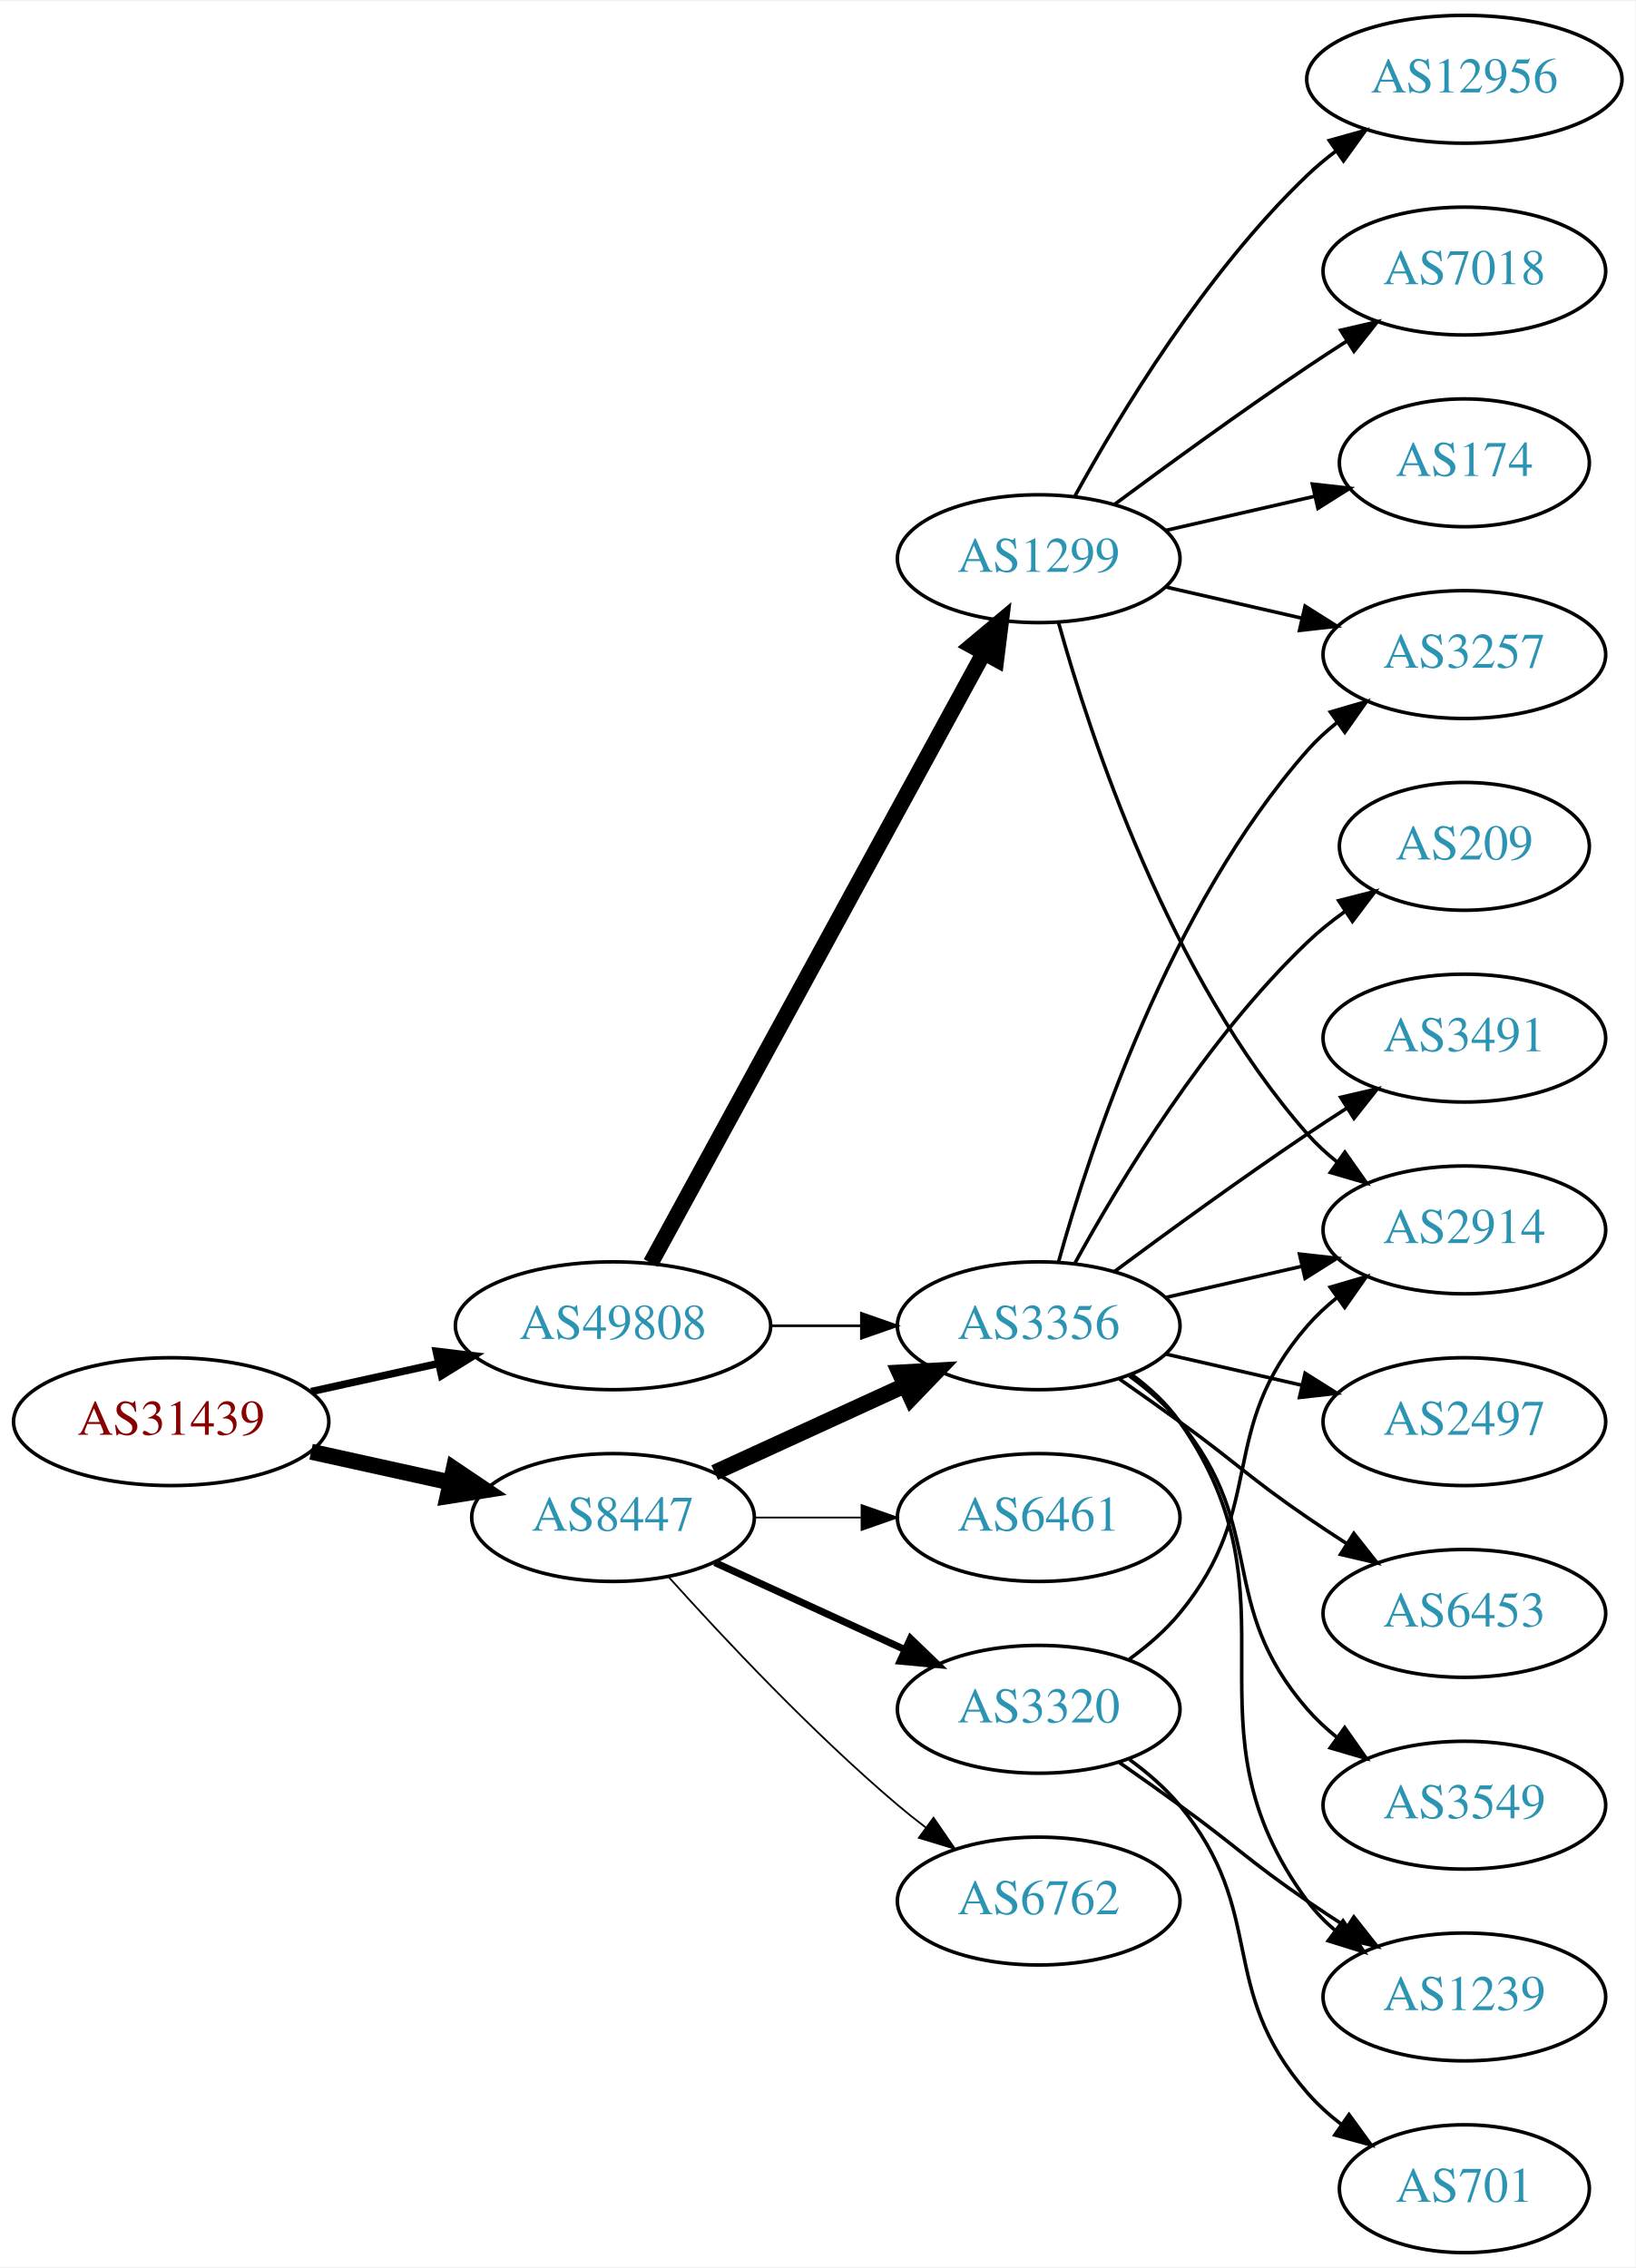
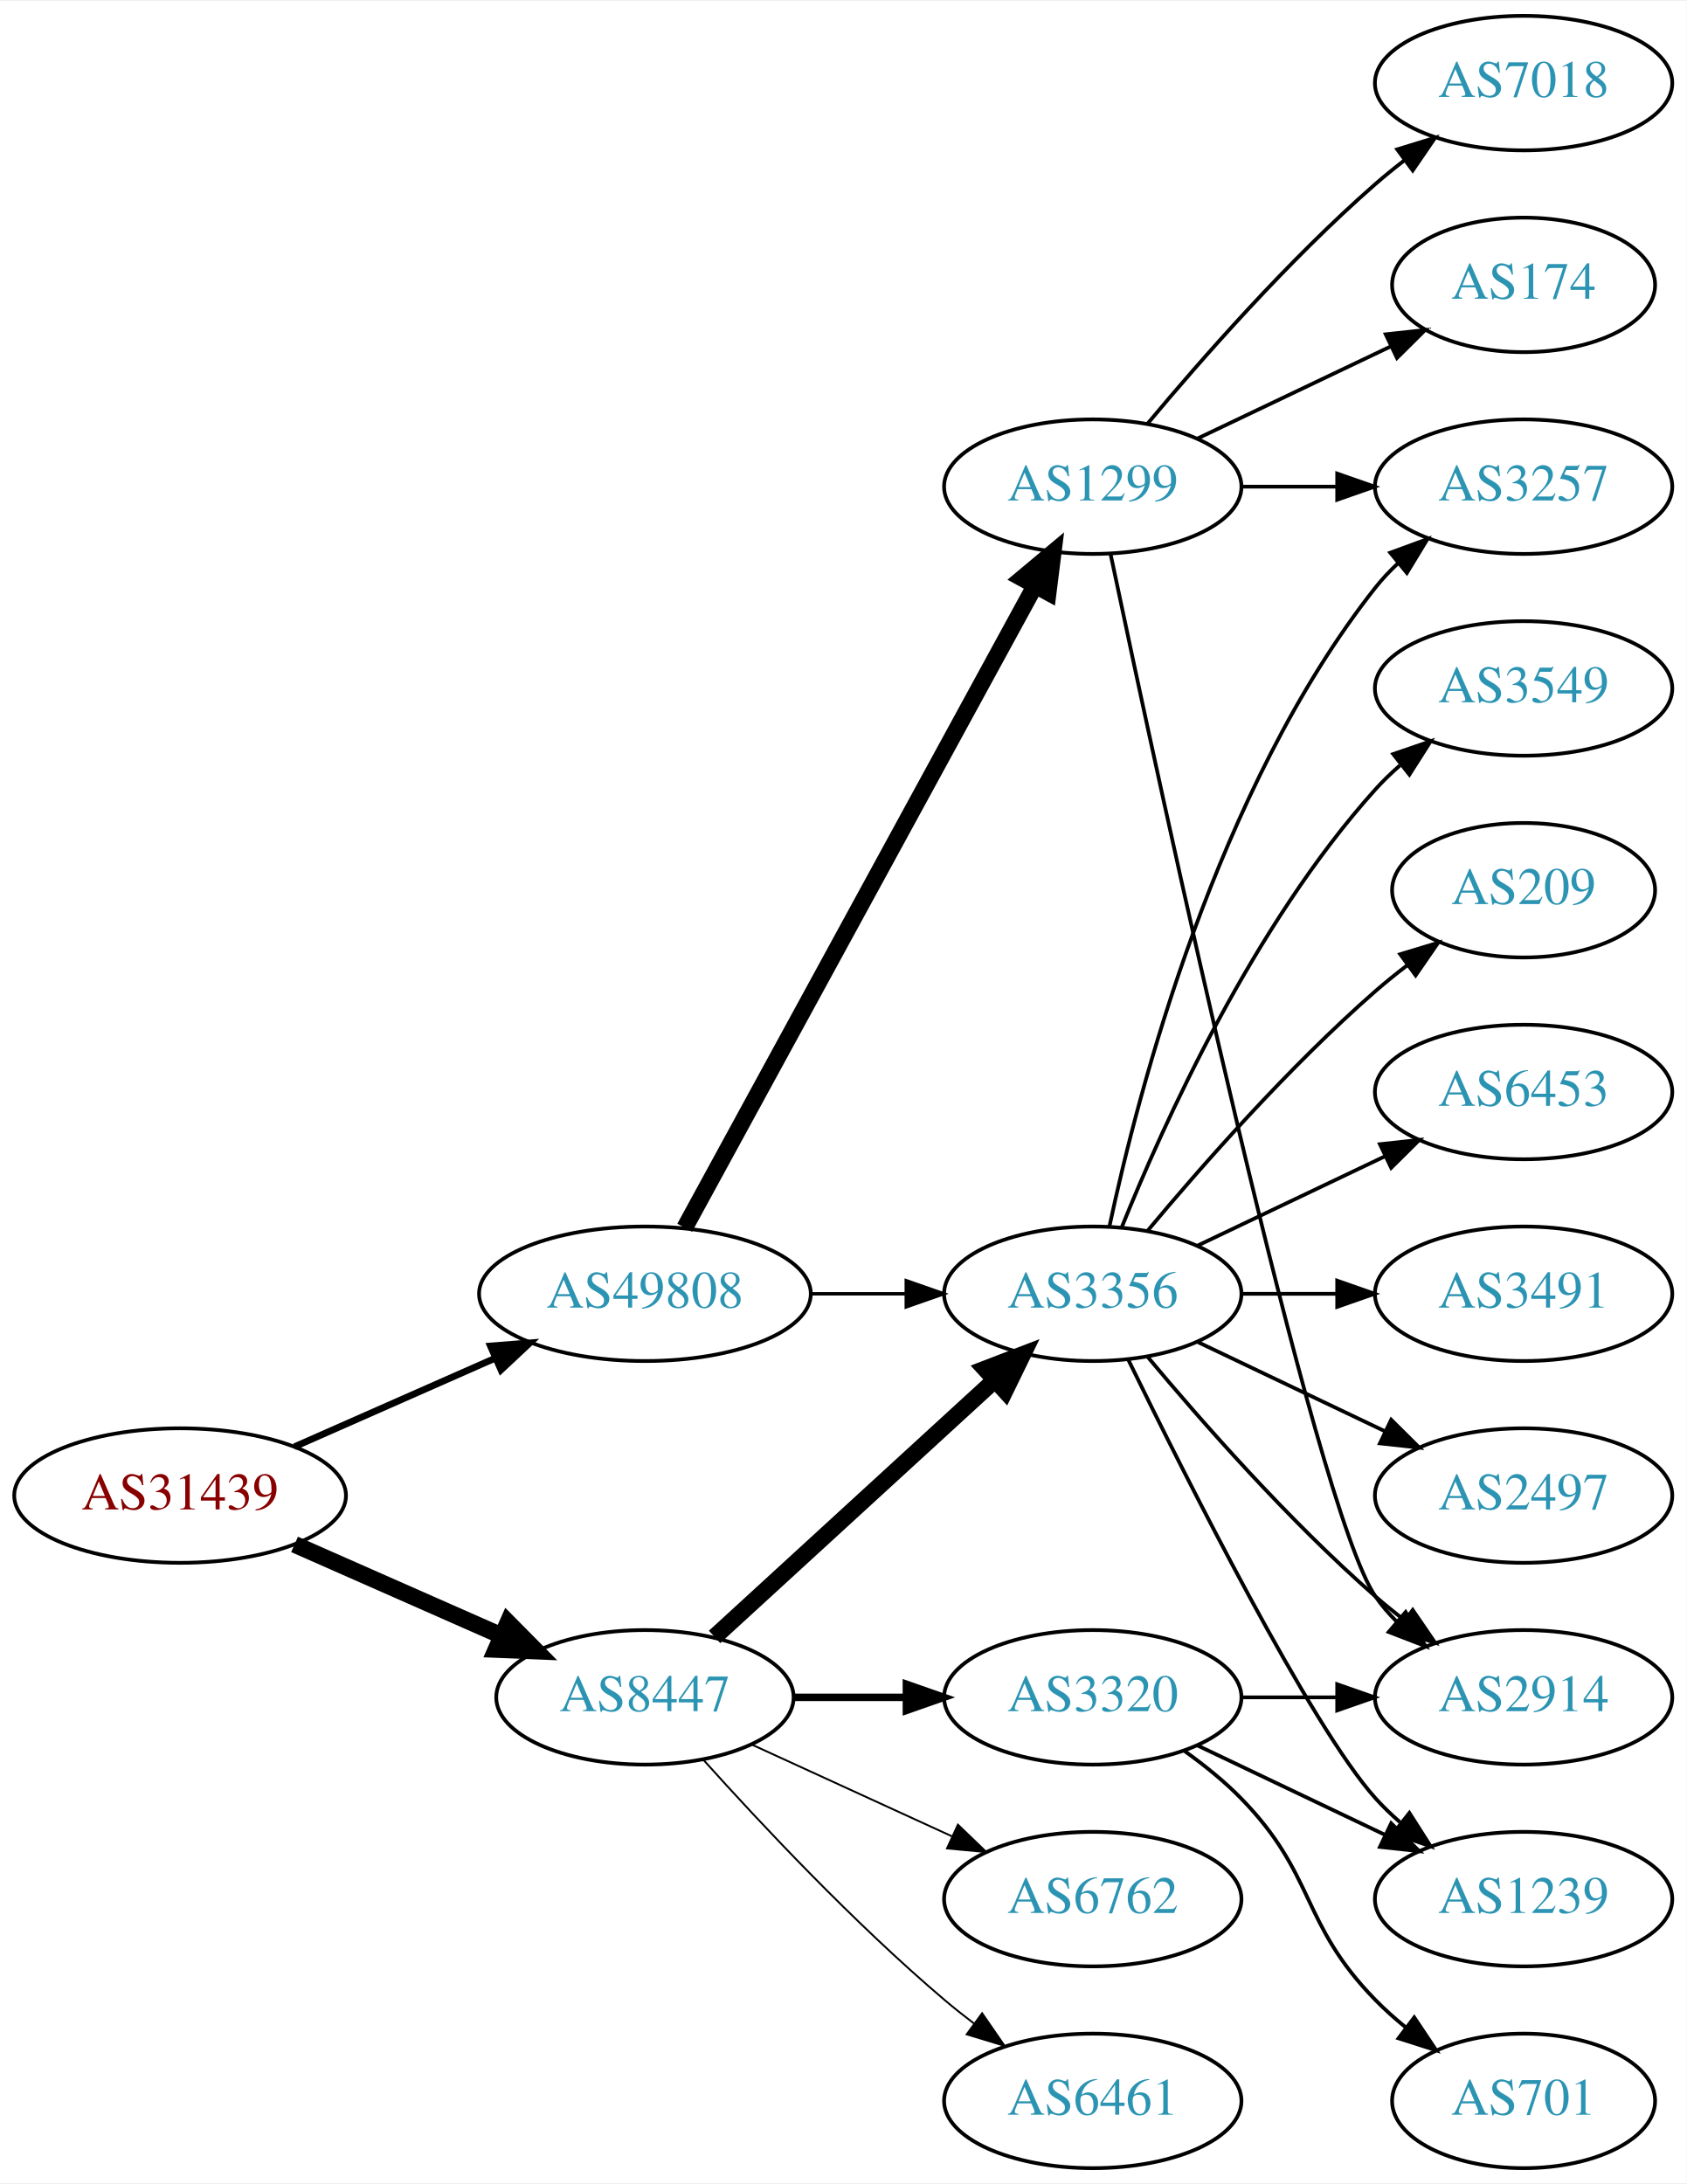
- <svg xmlns="http://www.w3.org/2000/svg" xmlns:xlink="http://www.w3.org/1999/xlink" width="460pt" height="638pt" viewBox="0.00 0.00 460.47 638.00">
-   <g id="graph0" class="graph" transform="scale(1 1) rotate(0) translate(4 634)">
-     <polygon fill="white" stroke="none" points="-4,4 -4,-634 456.469,-634 456.469,4 -4,4" />
+ <svg xmlns="http://www.w3.org/2000/svg" xmlns:xlink="http://www.w3.org/1999/xlink" width="451pt" height="584pt" viewBox="0.00 0.00 451.37 584.00">
+   <g id="graph0" class="graph" transform="scale(1 1) rotate(0) translate(4 580)">
+     <polygon fill="white" stroke="none" points="-4,4 -4,-580 447.37,-580 447.37,4 -4,4" />
    <g id="node1" class="node">
      <g id="a_node1">
        <a xlink:href="/asn/31439" xlink:title="AS31439 ~ OOe Tourismus Technologie GmbH [AT]">
-           <ellipse fill="#ffffff" stroke="black" cx="44.196" cy="-234" rx="44.393" ry="18" />
-           <text text-anchor="middle" x="44.196" y="-230.3" font-family="Times,serif" font-size="14.00" fill="#880000">AS31439</text>
+           <ellipse fill="#ffffff" stroke="black" cx="44.196" cy="-180" rx="44.393" ry="18" />
+           <text text-anchor="middle" x="44.196" y="-176.3" font-family="Times,serif" font-size="14.00" fill="#880000">AS31439</text>
        </a>
      </g>
    </g>
    <g id="node2" class="node">
      <g id="a_node2">
        <a xlink:href="/asn/8447" xlink:title="AS8447 ~ A1 Telekom Austria AG [AT]">
-           <ellipse fill="#ffffff" stroke="black" cx="168.588" cy="-207" rx="39.794" ry="18" />
-           <text text-anchor="middle" x="168.588" y="-203.3" font-family="Times,serif" font-size="14.00" fill="#2c94b3">AS8447</text>
+           <ellipse fill="#ffffff" stroke="black" cx="168.588" cy="-126" rx="39.794" ry="18" />
+           <text text-anchor="middle" x="168.588" y="-122.3" font-family="Times,serif" font-size="14.00" fill="#2c94b3">AS8447</text>
        </a>
      </g>
    </g>
    <g id="edge1" class="edge">
-       <path fill="none" stroke="black" stroke-width="4.5" d="M83.586,-225.531C95.977,-222.798 109.824,-219.743 122.644,-216.915" />
-       <polygon fill="black" stroke="black" stroke-width="4.5" points="123.742,-220.705 132.659,-214.705 122.045,-213.015 123.742,-220.705" />
+       <path fill="none" stroke="black" stroke-width="4.5" d="M74.824,-166.928C91.418,-159.607 112.278,-150.403 130.011,-142.579" />
+       <polygon fill="black" stroke="black" stroke-width="4.5" points="131.935,-146.034 139.495,-138.395 128.756,-138.829 131.935,-146.034" />
    </g>
    <g id="node3" class="node">
      <g id="a_node3">
        <a xlink:href="/asn/49808" xlink:title="AS49808 ~ POWERSPEED-AS [AT]">
-           <ellipse fill="#ffffff" stroke="black" cx="168.588" cy="-261" rx="44.393" ry="18" />
-           <text text-anchor="middle" x="168.588" y="-257.3" font-family="Times,serif" font-size="14.00" fill="#2c94b3">AS49808</text>
+           <ellipse fill="#ffffff" stroke="black" cx="168.588" cy="-234" rx="44.393" ry="18" />
+           <text text-anchor="middle" x="168.588" y="-230.3" font-family="Times,serif" font-size="14.00" fill="#2c94b3">AS49808</text>
        </a>
      </g>
    </g>
    <g id="edge2" class="edge">
-       <path fill="none" stroke="black" stroke-width="2.1" d="M83.586,-242.469C94.978,-244.982 107.6,-247.767 119.525,-250.397" />
-       <polygon fill="black" stroke="black" stroke-width="2.1" points="118.815,-253.825 129.335,-252.561 120.323,-246.989 118.815,-253.825" />
+       <path fill="none" stroke="black" stroke-width="1.8" d="M74.824,-193.072C90.941,-200.183 111.081,-209.069 128.473,-216.742" />
+       <polygon fill="black" stroke="black" stroke-width="1.8" points="127.247,-220.027 137.809,-220.861 130.073,-213.622 127.247,-220.027" />
    </g>
    <g id="node4" class="node">
      <g id="a_node4">
        <a xlink:href="/asn/3356" xlink:title="AS3356 ~ Level 3 Parent, LLC [US]">
-           <ellipse fill="#ffffff" stroke="black" cx="288.431" cy="-261" rx="39.794" ry="18" />
-           <text text-anchor="middle" x="288.431" y="-257.3" font-family="Times,serif" font-size="14.00" fill="#2c94b3">AS3356</text>
+           <ellipse fill="#ffffff" stroke="black" cx="288.431" cy="-234" rx="39.794" ry="18" />
+           <text text-anchor="middle" x="288.431" y="-230.3" font-family="Times,serif" font-size="14.00" fill="#2c94b3">AS3356</text>
        </a>
      </g>
    </g>
    <g id="edge3" class="edge">
-       <path fill="none" stroke="black" stroke-width="4.5" d="M197.217,-219.661C213.174,-226.973 233.445,-236.261 250.727,-244.181" />
-       <polygon fill="black" stroke="black" stroke-width="4.5" points="249.244,-247.832 259.975,-248.419 252.524,-240.673 249.244,-247.832" />
+       <path fill="none" stroke="black" stroke-width="4.5" d="M187.23,-142.169C207.103,-160.382 239.566,-190.133 262.135,-210.817" />
+       <polygon fill="black" stroke="black" stroke-width="4.5" points="259.635,-213.867 269.668,-217.721 264.956,-208.061 259.635,-213.867" />
    </g>
    <g id="node5" class="node">
      <g id="a_node5">
-         <a xlink:href="/asn/3320" xlink:title="AS3320 ~ DTAG [DE]">
-           <ellipse fill="#ffffff" stroke="black" cx="288.431" cy="-153" rx="39.794" ry="18" />
-           <text text-anchor="middle" x="288.431" y="-149.3" font-family="Times,serif" font-size="14.00" fill="#2c94b3">AS3320</text>
+         <a xlink:href="/asn/6762" xlink:title="AS6762 ~ TELECOM ITALIA SPARKLE S.p.A. [IT]">
+           <ellipse fill="#ffffff" stroke="black" cx="288.431" cy="-72" rx="39.794" ry="18" />
+           <text text-anchor="middle" x="288.431" y="-68.3" font-family="Times,serif" font-size="14.00" fill="#2c94b3">AS6762</text>
        </a>
      </g>
    </g>
    <g id="edge4" class="edge">
-       <path fill="none" stroke="black" stroke-width="2" d="M197.217,-194.339C213.174,-187.027 233.445,-177.739 250.727,-169.819" />
-       <polygon fill="black" stroke="black" stroke-width="2" points="252.342,-172.929 259.975,-165.581 249.426,-166.565 252.342,-172.929" />
+       <path fill="none" stroke="black" stroke-width="0.5" d="M197.217,-113.339C213.174,-106.027 233.445,-96.739 250.727,-88.819" />
+       <polygon fill="black" stroke="black" stroke-width="0.5" points="252.342,-91.929 259.975,-84.581 249.426,-85.565 252.342,-91.929" />
    </g>
    <g id="node6" class="node">
      <g id="a_node6">
-         <a xlink:href="/asn/6762" xlink:title="AS6762 ~ TELECOM ITALIA SPARKLE S.p.A. [IT]">
-           <ellipse fill="#ffffff" stroke="black" cx="288.431" cy="-99" rx="39.794" ry="18" />
-           <text text-anchor="middle" x="288.431" y="-95.3" font-family="Times,serif" font-size="14.00" fill="#2c94b3">AS6762</text>
+         <a xlink:href="/asn/6461" xlink:title="AS6461 ~ Zayo Bandwidth [US]">
+           <ellipse fill="#ffffff" stroke="black" cx="288.431" cy="-18" rx="39.794" ry="18" />
+           <text text-anchor="middle" x="288.431" y="-14.3" font-family="Times,serif" font-size="14.00" fill="#2c94b3">AS6461</text>
        </a>
      </g>
    </g>
    <g id="edge5" class="edge">
-       <path fill="none" stroke="black" stroke-width="0.5" d="M184.234,-190.275C199.535,-173.235 224.632,-146.477 248.784,-126 251.281,-123.883 253.942,-121.768 256.653,-119.707" />
-       <polygon fill="black" stroke="black" stroke-width="0.5" points="258.819,-122.459 264.83,-113.734 254.69,-116.806 258.819,-122.459" />
+       <path fill="none" stroke="black" stroke-width="0.5" d="M184.234,-109.275C199.535,-92.235 224.632,-65.477 248.784,-45 251.281,-42.883 253.942,-40.768 256.653,-38.707" />
+       <polygon fill="black" stroke="black" stroke-width="0.5" points="258.819,-41.459 264.83,-32.734 254.69,-35.806 258.819,-41.459" />
    </g>
    <g id="node7" class="node">
      <g id="a_node7">
-         <a xlink:href="/asn/6461" xlink:title="AS6461 ~ Zayo Bandwidth [US]">
-           <ellipse fill="#ffffff" stroke="black" cx="288.431" cy="-207" rx="39.794" ry="18" />
-           <text text-anchor="middle" x="288.431" y="-203.3" font-family="Times,serif" font-size="14.00" fill="#2c94b3">AS6461</text>
+         <a xlink:href="/asn/3320" xlink:title="AS3320 ~ DTAG [DE]">
+           <ellipse fill="#ffffff" stroke="black" cx="288.431" cy="-126" rx="39.794" ry="18" />
+           <text text-anchor="middle" x="288.431" y="-122.3" font-family="Times,serif" font-size="14.00" fill="#2c94b3">AS3320</text>
        </a>
      </g>
    </g>
    <g id="edge6" class="edge">
-       <path fill="none" stroke="black" stroke-width="0.5" d="M208.501,-207C218.054,-207 228.404,-207 238.367,-207" />
-       <polygon fill="black" stroke="black" stroke-width="0.5" points="238.559,-210.5 248.559,-207 238.559,-203.5 238.559,-210.5" />
+       <path fill="none" stroke="black" stroke-width="2" d="M208.501,-126C218.054,-126 228.404,-126 238.367,-126" />
+       <polygon fill="black" stroke="black" stroke-width="2" points="238.559,-129.5 248.559,-126 238.559,-122.5 238.559,-129.5" />
    </g>
    <g id="edge19" class="edge">
-       <path fill="none" stroke="black" stroke-width="0.75" d="M212.799,-261C221.112,-261 229.875,-261 238.357,-261" />
-       <polygon fill="black" stroke="black" stroke-width="0.75" points="238.516,-264.5 248.516,-261 238.516,-257.5 238.516,-264.5" />
+       <path fill="none" stroke="black" stroke-width="0.9" d="M212.799,-234C221.112,-234 229.875,-234 238.357,-234" />
+       <polygon fill="black" stroke="black" stroke-width="0.9" points="238.516,-237.5 248.516,-234 238.516,-230.5 238.516,-237.5" />
    </g>
    <g id="node17" class="node">
      <g id="a_node17">
        <a xlink:href="/asn/1299" xlink:title="AS1299 ~ Telia Carrier [EU]">
-           <ellipse fill="#ffffff" stroke="black" cx="288.431" cy="-477" rx="39.794" ry="18" />
-           <text text-anchor="middle" x="288.431" y="-473.3" font-family="Times,serif" font-size="14.00" fill="#2c94b3">AS1299</text>
+           <ellipse fill="#ffffff" stroke="black" cx="288.431" cy="-450" rx="39.794" ry="18" />
+           <text text-anchor="middle" x="288.431" y="-446.3" font-family="Times,serif" font-size="14.00" fill="#2c94b3">AS1299</text>
        </a>
      </g>
    </g>
    <g id="edge18" class="edge">
-       <path fill="none" stroke="black" stroke-width="4.5" d="M179.232,-278.676C199.913,-316.584 248.626,-405.873 273.005,-450.559" />
-       <polygon fill="black" stroke="black" stroke-width="4.5" points="269.573,-452.49 277.819,-459.383 276.486,-448.718 269.573,-452.49" />
+       <path fill="none" stroke="black" stroke-width="4.5" d="M179.232,-251.676C199.913,-289.584 248.626,-378.873 273.005,-423.559" />
+       <polygon fill="black" stroke="black" stroke-width="4.5" points="269.573,-425.49 277.819,-432.383 276.486,-421.718 269.573,-425.49" />
    </g>
    <g id="node8" class="node">
      <g id="a_node8">
-         <a xlink:href="/asn/2914" xlink:title="AS2914 ~ NTT America, Inc. [US]">
-           <ellipse fill="#ffffff" stroke="black" cx="408.273" cy="-288" rx="39.794" ry="18" />
-           <text text-anchor="middle" x="408.273" y="-284.3" font-family="Times,serif" font-size="14.00" fill="#2c94b3">AS2914</text>
-         </a>
-       </g>
-     </g>
-     <g id="edge14" class="edge">
-       <path fill="none" stroke="black" d="M324.15,-268.955C336.15,-271.704 349.771,-274.825 362.463,-277.733" />
-       <polygon fill="black" stroke="black" points="361.866,-281.187 372.395,-280.009 363.429,-274.364 361.866,-281.187" />
+         <a xlink:href="/asn/2497" xlink:title="AS2497 ~ Internet Initiative Japan Inc. [JP]">
+           <ellipse fill="#ffffff" stroke="black" cx="403.724" cy="-180" rx="39.794" ry="18" />
+           <text text-anchor="middle" x="403.724" y="-176.3" font-family="Times,serif" font-size="14.00" fill="#2c94b3">AS2497</text>
+         </a>
+       </g>
+     </g>
+     <g id="edge7" class="edge">
+       <path fill="none" stroke="black" d="M316.567,-221.066C331.561,-213.919 350.382,-204.948 366.605,-197.215" />
+       <polygon fill="black" stroke="black" points="368.288,-200.291 375.809,-192.829 365.276,-193.972 368.288,-200.291" />
+     </g>
+     <g id="node9" class="node">
+       <g id="a_node9">
+         <a xlink:href="/asn/3549" xlink:title="AS3549 ~ Level 3 Parent, LLC [US]">
+           <ellipse fill="#ffffff" stroke="black" cx="403.724" cy="-396" rx="39.794" ry="18" />
+           <text text-anchor="middle" x="403.724" y="-392.3" font-family="Times,serif" font-size="14.00" fill="#2c94b3">AS3549</text>
+         </a>
+       </g>
+     </g>
+     <g id="edge8" class="edge">
+       <path fill="none" stroke="black" d="M296.179,-251.787C307.23,-279.243 331.283,-332.578 364.077,-369 366.08,-371.224 368.298,-373.363 370.631,-375.397" />
+       <polygon fill="black" stroke="black" points="368.829,-378.433 378.85,-381.873 373.161,-372.935 368.829,-378.433" />
    </g>
    <g id="node10" class="node">
      <g id="a_node10">
-         <a xlink:href="/asn/1239" xlink:title="AS1239 ~ Sprint [US]">
-           <ellipse fill="#ffffff" stroke="black" cx="408.273" cy="-72" rx="39.794" ry="18" />
-           <text text-anchor="middle" x="408.273" y="-68.3" font-family="Times,serif" font-size="14.00" fill="#2c94b3">AS1239</text>
-         </a>
-       </g>
-     </g>
-     <g id="edge11" class="edge">
-       <path fill="none" stroke="black" d="M314.59,-247.284C319.654,-243.545 324.51,-239.096 328.077,-234 363.691,-183.131 327.174,-148.941 364.077,-99 366.311,-95.977 368.994,-93.214 371.914,-90.707" />
-       <polygon fill="black" stroke="black" points="374.109,-93.437 380.058,-84.669 369.94,-87.814 374.109,-93.437" />
+         <a xlink:href="/asn/209" xlink:title="AS209 ~ CenturyLink Communications, LLC [US]">
+           <ellipse fill="#ffffff" stroke="black" cx="403.724" cy="-342" rx="35.194" ry="18" />
+           <text text-anchor="middle" x="403.724" y="-338.3" font-family="Times,serif" font-size="14.00" fill="#2c94b3">AS209</text>
+         </a>
+       </g>
+     </g>
+     <g id="edge9" class="edge">
+       <path fill="none" stroke="black" d="M303.061,-250.817C317.343,-267.929 340.89,-294.745 364.077,-315 366.747,-317.332 369.62,-319.648 372.55,-321.886" />
+       <polygon fill="black" stroke="black" points="370.701,-324.87 380.841,-327.939 374.828,-319.216 370.701,-324.87" />
    </g>
    <g id="node11" class="node">
      <g id="a_node11">
-         <a xlink:href="/asn/3491" xlink:title="AS3491 ~ PCCW Global, Inc. [US]">
-           <ellipse fill="#ffffff" stroke="black" cx="408.273" cy="-342" rx="39.794" ry="18" />
-           <text text-anchor="middle" x="408.273" y="-338.3" font-family="Times,serif" font-size="14.00" fill="#2c94b3">AS3491</text>
+         <a xlink:href="/asn/3257" xlink:title="AS3257 ~ GTT [DE]">
+           <ellipse fill="#ffffff" stroke="black" cx="403.724" cy="-450" rx="39.794" ry="18" />
+           <text text-anchor="middle" x="403.724" y="-446.3" font-family="Times,serif" font-size="14.00" fill="#2c94b3">AS3257</text>
        </a>
      </g>
    </g>
    <g id="edge10" class="edge">
-       <path fill="none" stroke="black" d="M309.761,-276.277C324.623,-287.304 345.368,-302.407 364.077,-315 367.626,-317.389 371.377,-319.839 375.125,-322.242" />
-       <polygon fill="black" stroke="black" points="373.451,-325.325 383.774,-327.712 377.193,-319.409 373.451,-325.325" />
+       <path fill="none" stroke="black" d="M292.921,-252.16C300.552,-288.03 321.544,-369.155 364.077,-423 365.885,-425.288 367.937,-427.462 370.132,-429.51" />
+       <polygon fill="black" stroke="black" points="368.043,-432.323 377.992,-435.966 372.486,-426.914 368.043,-432.323" />
    </g>
    <g id="node12" class="node">
      <g id="a_node12">
-         <a xlink:href="/asn/2497" xlink:title="AS2497 ~ Internet Initiative Japan Inc. [JP]">
-           <ellipse fill="#ffffff" stroke="black" cx="408.273" cy="-234" rx="39.794" ry="18" />
-           <text text-anchor="middle" x="408.273" y="-230.3" font-family="Times,serif" font-size="14.00" fill="#2c94b3">AS2497</text>
-         </a>
-       </g>
-     </g>
-     <g id="edge12" class="edge">
-       <path fill="none" stroke="black" d="M324.15,-253.045C336.15,-250.296 349.771,-247.175 362.463,-244.267" />
-       <polygon fill="black" stroke="black" points="363.429,-247.636 372.395,-241.991 361.866,-240.813 363.429,-247.636" />
+         <a xlink:href="/asn/6453" xlink:title="AS6453 ~ TATA COMMUNICATIONS (AMERICA) INC [US]">
+           <ellipse fill="#ffffff" stroke="black" cx="403.724" cy="-288" rx="39.794" ry="18" />
+           <text text-anchor="middle" x="403.724" y="-284.3" font-family="Times,serif" font-size="14.00" fill="#2c94b3">AS6453</text>
+         </a>
+       </g>
+     </g>
+     <g id="edge11" class="edge">
+       <path fill="none" stroke="black" d="M316.567,-246.934C331.561,-254.081 350.382,-263.052 366.605,-270.785" />
+       <polygon fill="black" stroke="black" points="365.276,-274.028 375.809,-275.171 368.288,-267.709 365.276,-274.028" />
    </g>
    <g id="node13" class="node">
      <g id="a_node13">
-         <a xlink:href="/asn/6453" xlink:title="AS6453 ~ TATA COMMUNICATIONS (AMERICA) INC [US]">
-           <ellipse fill="#ffffff" stroke="black" cx="408.273" cy="-180" rx="39.794" ry="18" />
-           <text text-anchor="middle" x="408.273" y="-176.3" font-family="Times,serif" font-size="14.00" fill="#2c94b3">AS6453</text>
-         </a>
-       </g>
-     </g>
-     <g id="edge13" class="edge">
-       <path fill="none" stroke="black" d="M311.188,-245.991C316.722,-242.121 322.641,-237.936 328.077,-234 344.277,-222.271 347.583,-218.311 364.077,-207 367.606,-204.581 371.343,-202.111 375.084,-199.698" />
-       <polygon fill="black" stroke="black" points="377.156,-202.528 383.725,-194.216 373.406,-196.618 377.156,-202.528" />
+         <a xlink:href="/asn/1239" xlink:title="AS1239 ~ Sprint [US]">
+           <ellipse fill="#ffffff" stroke="black" cx="403.724" cy="-72" rx="39.794" ry="18" />
+           <text text-anchor="middle" x="403.724" y="-68.3" font-family="Times,serif" font-size="14.00" fill="#2c94b3">AS1239</text>
+         </a>
+       </g>
+     </g>
+     <g id="edge12" class="edge">
+       <path fill="none" stroke="black" d="M297.869,-216.489C313.487,-184.491 346.874,-118.107 364.077,-99 366.08,-96.776 368.298,-94.637 370.631,-92.603" />
+       <polygon fill="black" stroke="black" points="373.161,-95.065 378.85,-86.127 368.829,-89.567 373.161,-95.065" />
    </g>
    <g id="node14" class="node">
      <g id="a_node14">
-         <a xlink:href="/asn/3549" xlink:title="AS3549 ~ Level 3 Parent, LLC [US]">
-           <ellipse fill="#ffffff" stroke="black" cx="408.273" cy="-126" rx="39.794" ry="18" />
-           <text text-anchor="middle" x="408.273" y="-122.3" font-family="Times,serif" font-size="14.00" fill="#2c94b3">AS3549</text>
-         </a>
-       </g>
-     </g>
-     <g id="edge15" class="edge">
-       <path fill="none" stroke="black" d="M314.012,-246.844C319.106,-243.128 324.12,-238.799 328.077,-234 353.142,-203.606 338.243,-182.742 364.077,-153 366.542,-150.162 369.379,-147.523 372.397,-145.094" />
-       <polygon fill="black" stroke="black" points="374.583,-147.833 380.675,-139.164 370.507,-142.142 374.583,-147.833" />
+         <a xlink:href="/asn/3491" xlink:title="AS3491 ~ PCCW Global, Inc. [US]">
+           <ellipse fill="#ffffff" stroke="black" cx="403.724" cy="-234" rx="39.794" ry="18" />
+           <text text-anchor="middle" x="403.724" y="-230.3" font-family="Times,serif" font-size="14.00" fill="#2c94b3">AS3491</text>
+         </a>
+       </g>
+     </g>
+     <g id="edge13" class="edge">
+       <path fill="none" stroke="black" d="M328.103,-234C336.306,-234 345.07,-234 353.602,-234" />
+       <polygon fill="black" stroke="black" points="353.841,-237.5 363.841,-234 353.841,-230.5 353.841,-237.5" />
    </g>
    <g id="node15" class="node">
      <g id="a_node15">
-         <a xlink:href="/asn/209" xlink:title="AS209 ~ CenturyLink Communications, LLC [US]">
-           <ellipse fill="#ffffff" stroke="black" cx="408.273" cy="-396" rx="35.194" ry="18" />
-           <text text-anchor="middle" x="408.273" y="-392.3" font-family="Times,serif" font-size="14.00" fill="#2c94b3">AS209</text>
-         </a>
-       </g>
+         <a xlink:href="/asn/2914" xlink:title="AS2914 ~ NTT America, Inc. [US]">
+           <ellipse fill="#ffffff" stroke="black" cx="403.724" cy="-126" rx="39.794" ry="18" />
+           <text text-anchor="middle" x="403.724" y="-122.3" font-family="Times,serif" font-size="14.00" fill="#2c94b3">AS2914</text>
+         </a>
+       </g>
+     </g>
+     <g id="edge14" class="edge">
+       <path fill="none" stroke="black" d="M303.061,-217.183C317.343,-200.071 340.89,-173.255 364.077,-153 366.543,-150.846 369.182,-148.706 371.879,-146.628" />
+       <polygon fill="black" stroke="black" points="374.052,-149.375 380.033,-140.63 369.904,-143.736 374.052,-149.375" />
+     </g>
+     <g id="edge15" class="edge">
+       <path fill="none" stroke="black" d="M316.567,-113.066C331.561,-105.919 350.382,-96.948 366.605,-89.215" />
+       <polygon fill="black" stroke="black" points="368.288,-92.291 375.809,-84.829 365.276,-85.972 368.288,-92.291" />
    </g>
    <g id="edge16" class="edge">
-       <path fill="none" stroke="black" d="M298.672,-278.713C311.218,-301.561 335.394,-341.611 364.077,-369 367.331,-372.107 370.998,-375.046 374.785,-377.76" />
-       <polygon fill="black" stroke="black" points="372.887,-380.701 383.153,-383.322 376.762,-374.872 372.887,-380.701" />
+       <path fill="none" stroke="black" d="M328.103,-126C336.306,-126 345.07,-126 353.602,-126" />
+       <polygon fill="black" stroke="black" points="353.841,-129.5 363.841,-126 353.841,-122.5 353.841,-129.5" />
    </g>
    <g id="node16" class="node">
      <g id="a_node16">
-         <a xlink:href="/asn/3257" xlink:title="AS3257 ~ GTT [DE]">
-           <ellipse fill="#ffffff" stroke="black" cx="408.273" cy="-450" rx="39.794" ry="18" />
-           <text text-anchor="middle" x="408.273" y="-446.3" font-family="Times,serif" font-size="14.00" fill="#2c94b3">AS3257</text>
+         <a xlink:href="/asn/701" xlink:title="AS701 ~ UUNET [US]">
+           <ellipse fill="#ffffff" stroke="black" cx="403.724" cy="-18" rx="35.194" ry="18" />
+           <text text-anchor="middle" x="403.724" y="-14.3" font-family="Times,serif" font-size="14.00" fill="#2c94b3">AS701</text>
        </a>
      </g>
    </g>
    <g id="edge17" class="edge">
-       <path fill="none" stroke="black" d="M294.004,-278.946C302.909,-310.995 325.194,-378.842 364.077,-423 366.561,-425.821 369.411,-428.449 372.437,-430.871" />
-       <polygon fill="black" stroke="black" points="370.554,-433.828 380.726,-436.791 374.622,-428.131 370.554,-433.828" />
-     </g>
-     <g id="edge7" class="edge">
-       <path fill="none" stroke="black" d="M314.012,-167.156C319.106,-170.872 324.12,-175.201 328.077,-180 353.142,-210.394 338.243,-231.258 364.077,-261 366.542,-263.838 369.379,-266.477 372.397,-268.906" />
-       <polygon fill="black" stroke="black" points="370.507,-271.858 380.675,-274.836 374.583,-266.167 370.507,-271.858" />
-     </g>
-     <g id="node9" class="node">
-       <g id="a_node9">
-         <a xlink:href="/asn/701" xlink:title="AS701 ~ UUNET [US]">
-           <ellipse fill="#ffffff" stroke="black" cx="408.273" cy="-18" rx="35.194" ry="18" />
-           <text text-anchor="middle" x="408.273" y="-14.3" font-family="Times,serif" font-size="14.00" fill="#2c94b3">AS701</text>
-         </a>
-       </g>
-     </g>
-     <g id="edge8" class="edge">
-       <path fill="none" stroke="black" d="M314.012,-138.844C319.106,-135.128 324.12,-130.799 328.077,-126 353.142,-95.606 338.243,-74.742 364.077,-45 366.883,-41.77 370.17,-38.797 373.658,-36.098" />
-       <polygon fill="black" stroke="black" points="375.792,-38.878 382.025,-30.31 371.81,-33.121 375.792,-38.878" />
-     </g>
-     <g id="edge9" class="edge">
-       <path fill="none" stroke="black" d="M311.188,-137.991C316.722,-134.121 322.641,-129.936 328.077,-126 344.277,-114.271 347.583,-110.311 364.077,-99 367.606,-96.581 371.343,-94.111 375.084,-91.698" />
-       <polygon fill="black" stroke="black" points="377.156,-94.528 383.725,-86.216 373.406,-88.618 377.156,-94.528" />
+       <path fill="none" stroke="black" d="M313.025,-111.611C318.281,-107.852 323.613,-103.563 328.077,-99 348.25,-78.383 343.905,-65.617 364.077,-45 366.556,-42.466 369.303,-40.017 372.156,-37.696" />
+       <polygon fill="black" stroke="black" points="374.458,-40.343 380.341,-31.532 370.247,-34.752 374.458,-40.343" />
    </g>
    <g id="edge20" class="edge">
-       <path fill="none" stroke="black" d="M294.004,-459.054C302.909,-427.005 325.194,-359.158 364.077,-315 366.561,-312.179 369.411,-309.551 372.437,-307.129" />
-       <polygon fill="black" stroke="black" points="374.622,-309.869 380.726,-301.209 370.554,-304.172 374.622,-309.869" />
-     </g>
-     <g id="edge23" class="edge">
-       <path fill="none" stroke="black" d="M324.15,-469.045C336.15,-466.296 349.771,-463.175 362.463,-460.267" />
-       <polygon fill="black" stroke="black" points="363.429,-463.636 372.395,-457.991 361.866,-456.813 363.429,-463.636" />
+       <path fill="none" stroke="black" d="M328.103,-450C336.306,-450 345.07,-450 353.602,-450" />
+       <polygon fill="black" stroke="black" points="353.841,-453.5 363.841,-450 353.841,-446.5 353.841,-453.5" />
+     </g>
+     <g id="edge22" class="edge">
+       <path fill="none" stroke="black" d="M293.224,-431.822C306.037,-370.922 347.819,-176.582 364.077,-153 365.732,-150.599 367.675,-148.344 369.794,-146.24" />
+       <polygon fill="black" stroke="black" points="372.159,-148.823 377.51,-139.678 367.625,-143.49 372.159,-148.823" />
    </g>
    <g id="node18" class="node">
      <g id="a_node18">
-         <a xlink:href="/asn/12956" xlink:title="AS12956 ~ TELXIUS [ES]">
-           <ellipse fill="#ffffff" stroke="black" cx="408.273" cy="-612" rx="44.393" ry="18" />
-           <text text-anchor="middle" x="408.273" y="-608.3" font-family="Times,serif" font-size="14.00" fill="#2c94b3">AS12956</text>
+         <a xlink:href="/asn/174" xlink:title="AS174 ~ Cogent Communications [US]">
+           <ellipse fill="#ffffff" stroke="black" cx="403.724" cy="-504" rx="35.194" ry="18" />
+           <text text-anchor="middle" x="403.724" y="-500.3" font-family="Times,serif" font-size="14.00" fill="#2c94b3">AS174</text>
        </a>
      </g>
    </g>
    <g id="edge21" class="edge">
-       <path fill="none" stroke="black" d="M298.672,-494.713C311.218,-517.561 335.394,-557.611 364.077,-585 366.584,-587.393 369.335,-589.687 372.197,-591.855" />
-       <polygon fill="black" stroke="black" points="370.244,-594.759 380.448,-597.61 374.249,-589.018 370.244,-594.759" />
+       <path fill="none" stroke="black" d="M316.567,-462.934C331.999,-470.29 351.485,-479.577 368.02,-487.459" />
+       <polygon fill="black" stroke="black" points="366.828,-490.768 377.361,-491.911 369.84,-484.449 366.828,-490.768" />
    </g>
    <g id="node19" class="node">
      <g id="a_node19">
        <a xlink:href="/asn/7018" xlink:title="AS7018 ~ AT&amp;T Services, Inc. [US]">
-           <ellipse fill="#ffffff" stroke="black" cx="408.273" cy="-558" rx="39.794" ry="18" />
-           <text text-anchor="middle" x="408.273" y="-554.3" font-family="Times,serif" font-size="14.00" fill="#2c94b3">AS7018</text>
-         </a>
-       </g>
-     </g>
-     <g id="edge22" class="edge">
-       <path fill="none" stroke="black" d="M309.761,-492.277C324.623,-503.304 345.368,-518.407 364.077,-531 367.626,-533.389 371.377,-535.839 375.125,-538.242" />
-       <polygon fill="black" stroke="black" points="373.451,-541.325 383.774,-543.712 377.193,-535.409 373.451,-541.325" />
-     </g>
-     <g id="node20" class="node">
-       <g id="a_node20">
-         <a xlink:href="/asn/174" xlink:title="AS174 ~ Cogent Communications [US]">
-           <ellipse fill="#ffffff" stroke="black" cx="408.273" cy="-504" rx="35.194" ry="18" />
-           <text text-anchor="middle" x="408.273" y="-500.3" font-family="Times,serif" font-size="14.00" fill="#2c94b3">AS174</text>
-         </a>
-       </g>
-     </g>
-     <g id="edge24" class="edge">
-       <path fill="none" stroke="black" d="M324.15,-484.955C337.243,-487.955 352.265,-491.396 365.906,-494.522" />
-       <polygon fill="black" stroke="black" points="365.484,-498.016 376.013,-496.838 367.047,-491.193 365.484,-498.016" />
+           <ellipse fill="#ffffff" stroke="black" cx="403.724" cy="-558" rx="39.794" ry="18" />
+           <text text-anchor="middle" x="403.724" y="-554.3" font-family="Times,serif" font-size="14.00" fill="#2c94b3">AS7018</text>
+         </a>
+       </g>
+     </g>
+     <g id="edge23" class="edge">
+       <path fill="none" stroke="black" d="M303.061,-466.817C317.343,-483.929 340.89,-510.745 364.077,-531 366.543,-533.154 369.182,-535.294 371.879,-537.372" />
+       <polygon fill="black" stroke="black" points="369.904,-540.264 380.033,-543.37 374.052,-534.625 369.904,-540.264" />
    </g>
  </g>
</svg>
